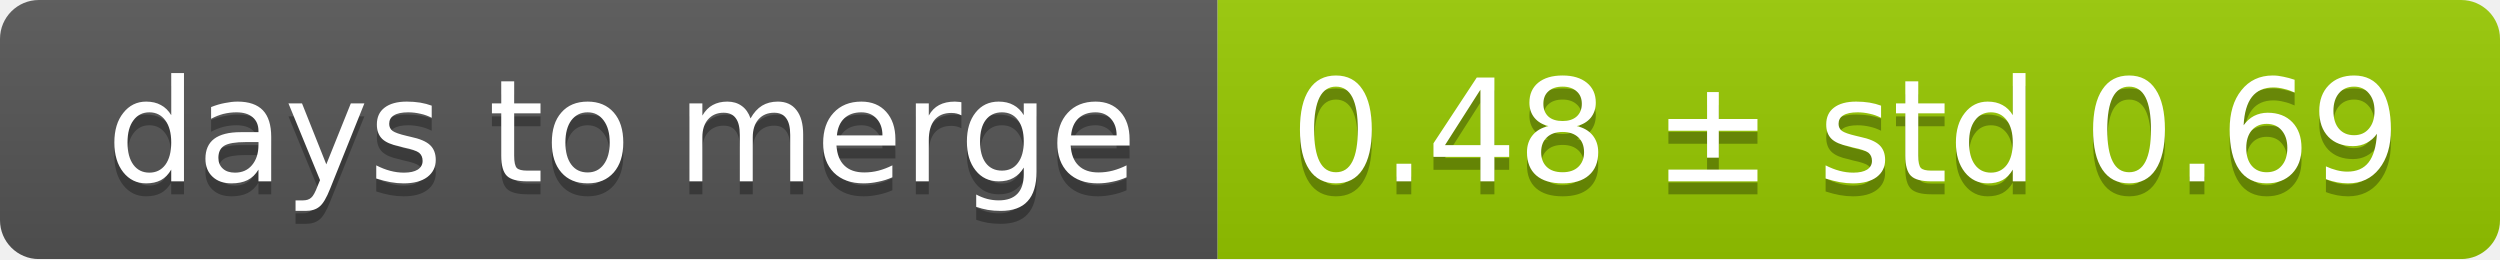
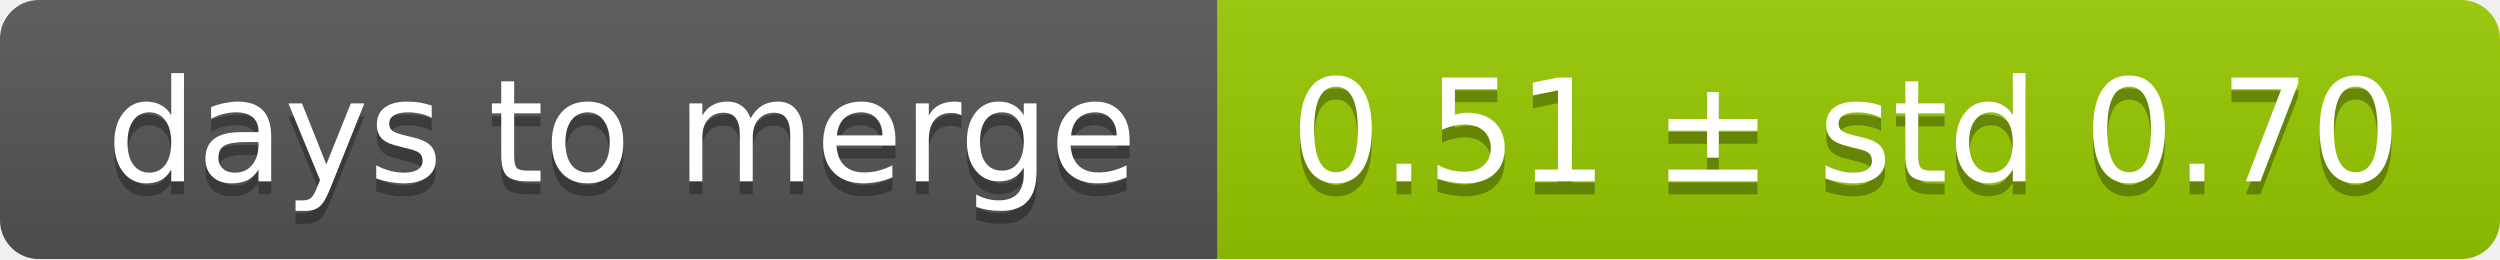
<svg xmlns="http://www.w3.org/2000/svg" width="193" height="20">
  <linearGradient id="smooth" x2="0" y2="100%">
    <stop offset="0" stop-color="#bbb" stop-opacity=".1" />
    <stop offset="1" stop-opacity=".1" />
  </linearGradient>
  <mask id="round">
    <rect width="193" height="20" rx="3" fill="#fff" />
  </mask>
  <g mask="url(#round)">
    <rect width="94" height="20" fill="#555" />
    <rect x="94" width="99" height="20" fill="#97ca00" />
    <rect width="193" height="20" fill="url(#smooth)" />
  </g>
  <g fill="#fff" text-anchor="middle" font-family="DejaVu Sans,Verdana,Geneva,sans-serif" font-size="11">
    <text x="48" y="15" fill="#010101" fill-opacity=".3">days to merge</text>
    <text x="48" y="14">days to merge</text>
-     <text x="142.5" y="15" fill="#010101" fill-opacity=".3">0.48 ± std 0.69</text>
-     <text x="142.5" y="14">0.48 ± std 0.69</text>
+     <text x="142.5" y="15" fill="#010101" fill-opacity=".3">0.51 ± std 0.70</text>
+     <text x="142.5" y="14">0.51 ± std 0.70</text>
  </g>
</svg>
